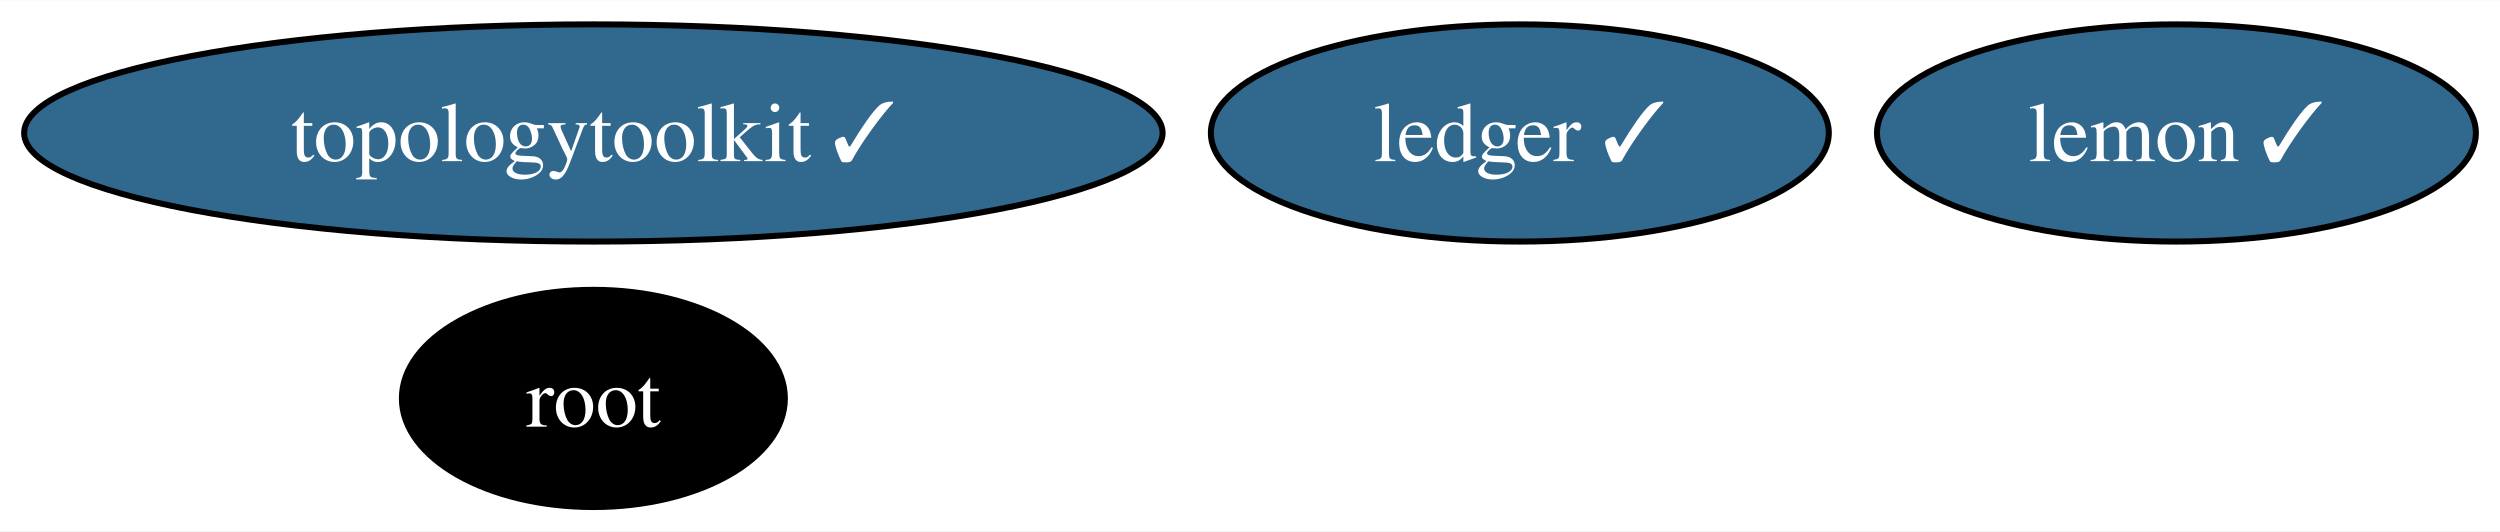
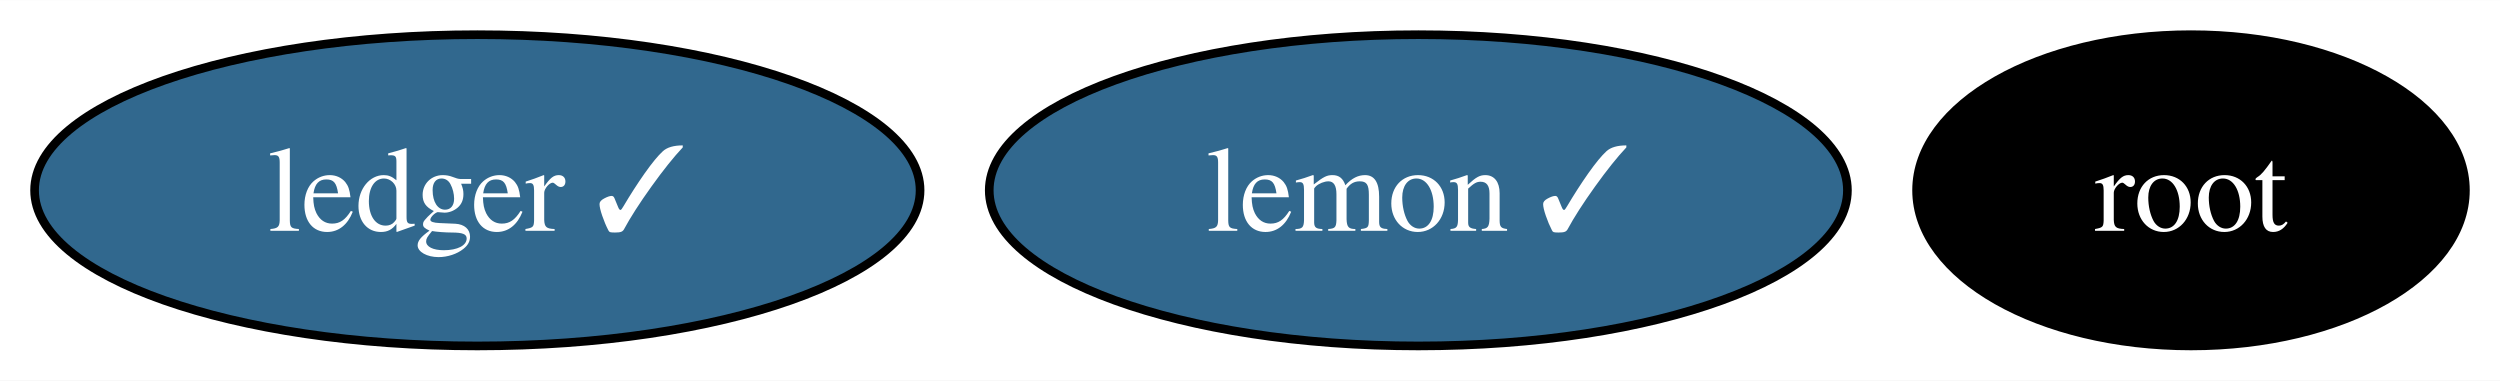
- <svg xmlns="http://www.w3.org/2000/svg" xmlns:xlink="http://www.w3.org/1999/xlink" width="414pt" height="88pt" viewBox="0.00 0.00 414.37 88.00">
-   <g id="graph0" class="graph" transform="scale(1 1) rotate(0) translate(4 84)">
-     <polygon fill="white" stroke="none" points="-4,4 -4,-84 410.37,-84 410.37,4 -4,4" />
+ <svg xmlns="http://www.w3.org/2000/svg" xmlns:xlink="http://www.w3.org/1999/xlink" width="289pt" height="44pt" viewBox="0.00 0.00 289.16 44.00">
+   <g id="graph0" class="graph" transform="scale(1 1) rotate(0) translate(4 40)">
+     <polygon fill="white" stroke="none" points="-4,4 -4,-40 285.16,-40 285.16,4 -4,4" />
    <g id="node1" class="node">
      <g id="a_node1">
        <a xlink:href="https://github.com/conda-forge/lemon-feedstock/pull/37" xlink:title="lemon ✓">
-           <ellipse fill="#31688e" stroke="black" cx="356.74" cy="-62" rx="49.63" ry="18" />
-           <text text-anchor="middle" x="356.74" y="-57.33" font-family="Times,serif" font-size="14.00" fill="white">lemon ✓</text>
+           <ellipse fill="#31688e" stroke="black" cx="160.05" cy="-18" rx="49.63" ry="18" />
+           <text text-anchor="middle" x="160.05" y="-13.32" font-family="Times,serif" font-size="14.00" fill="white">lemon ✓</text>
        </a>
      </g>
    </g>
    <g id="node2" class="node">
      <g id="a_node2">
        <a xlink:href="https://github.com/conda-forge/root-feedstock" xlink:title="root">
-           <ellipse fill="#000000" stroke="black" cx="94.35" cy="-18" rx="31.74" ry="18" />
-           <text text-anchor="middle" x="94.35" y="-13.32" font-family="Times,serif" font-size="14.00" fill="white">root</text>
+           <ellipse fill="#000000" stroke="black" cx="249.42" cy="-18" rx="31.74" ry="18" />
+           <text text-anchor="middle" x="249.42" y="-13.32" font-family="Times,serif" font-size="14.00" fill="white">root</text>
        </a>
      </g>
    </g>
    <g id="node3" class="node">
      <g id="a_node3">
-         <a xlink:href="https://github.com/conda-forge/topologytoolkit-feedstock/pull/53" xlink:title="topologytoolkit ✓">
-           <ellipse fill="#31688e" stroke="black" cx="94.35" cy="-62" rx="94.35" ry="18" />
-           <text text-anchor="middle" x="94.35" y="-57.33" font-family="Times,serif" font-size="14.00" fill="white">topologytoolkit ✓</text>
-         </a>
-       </g>
-     </g>
-     <g id="node4" class="node">
-       <g id="a_node4">
        <a xlink:href="https://github.com/conda-forge/ledger-feedstock/pull/38" xlink:title="ledger ✓">
-           <ellipse fill="#31688e" stroke="black" cx="247.91" cy="-62" rx="51.21" ry="18" />
-           <text text-anchor="middle" x="247.91" y="-57.33" font-family="Times,serif" font-size="14.00" fill="white">ledger ✓</text>
+           <ellipse fill="#31688e" stroke="black" cx="51.21" cy="-18" rx="51.21" ry="18" />
+           <text text-anchor="middle" x="51.21" y="-13.32" font-family="Times,serif" font-size="14.00" fill="white">ledger ✓</text>
        </a>
      </g>
    </g>
  </g>
</svg>
